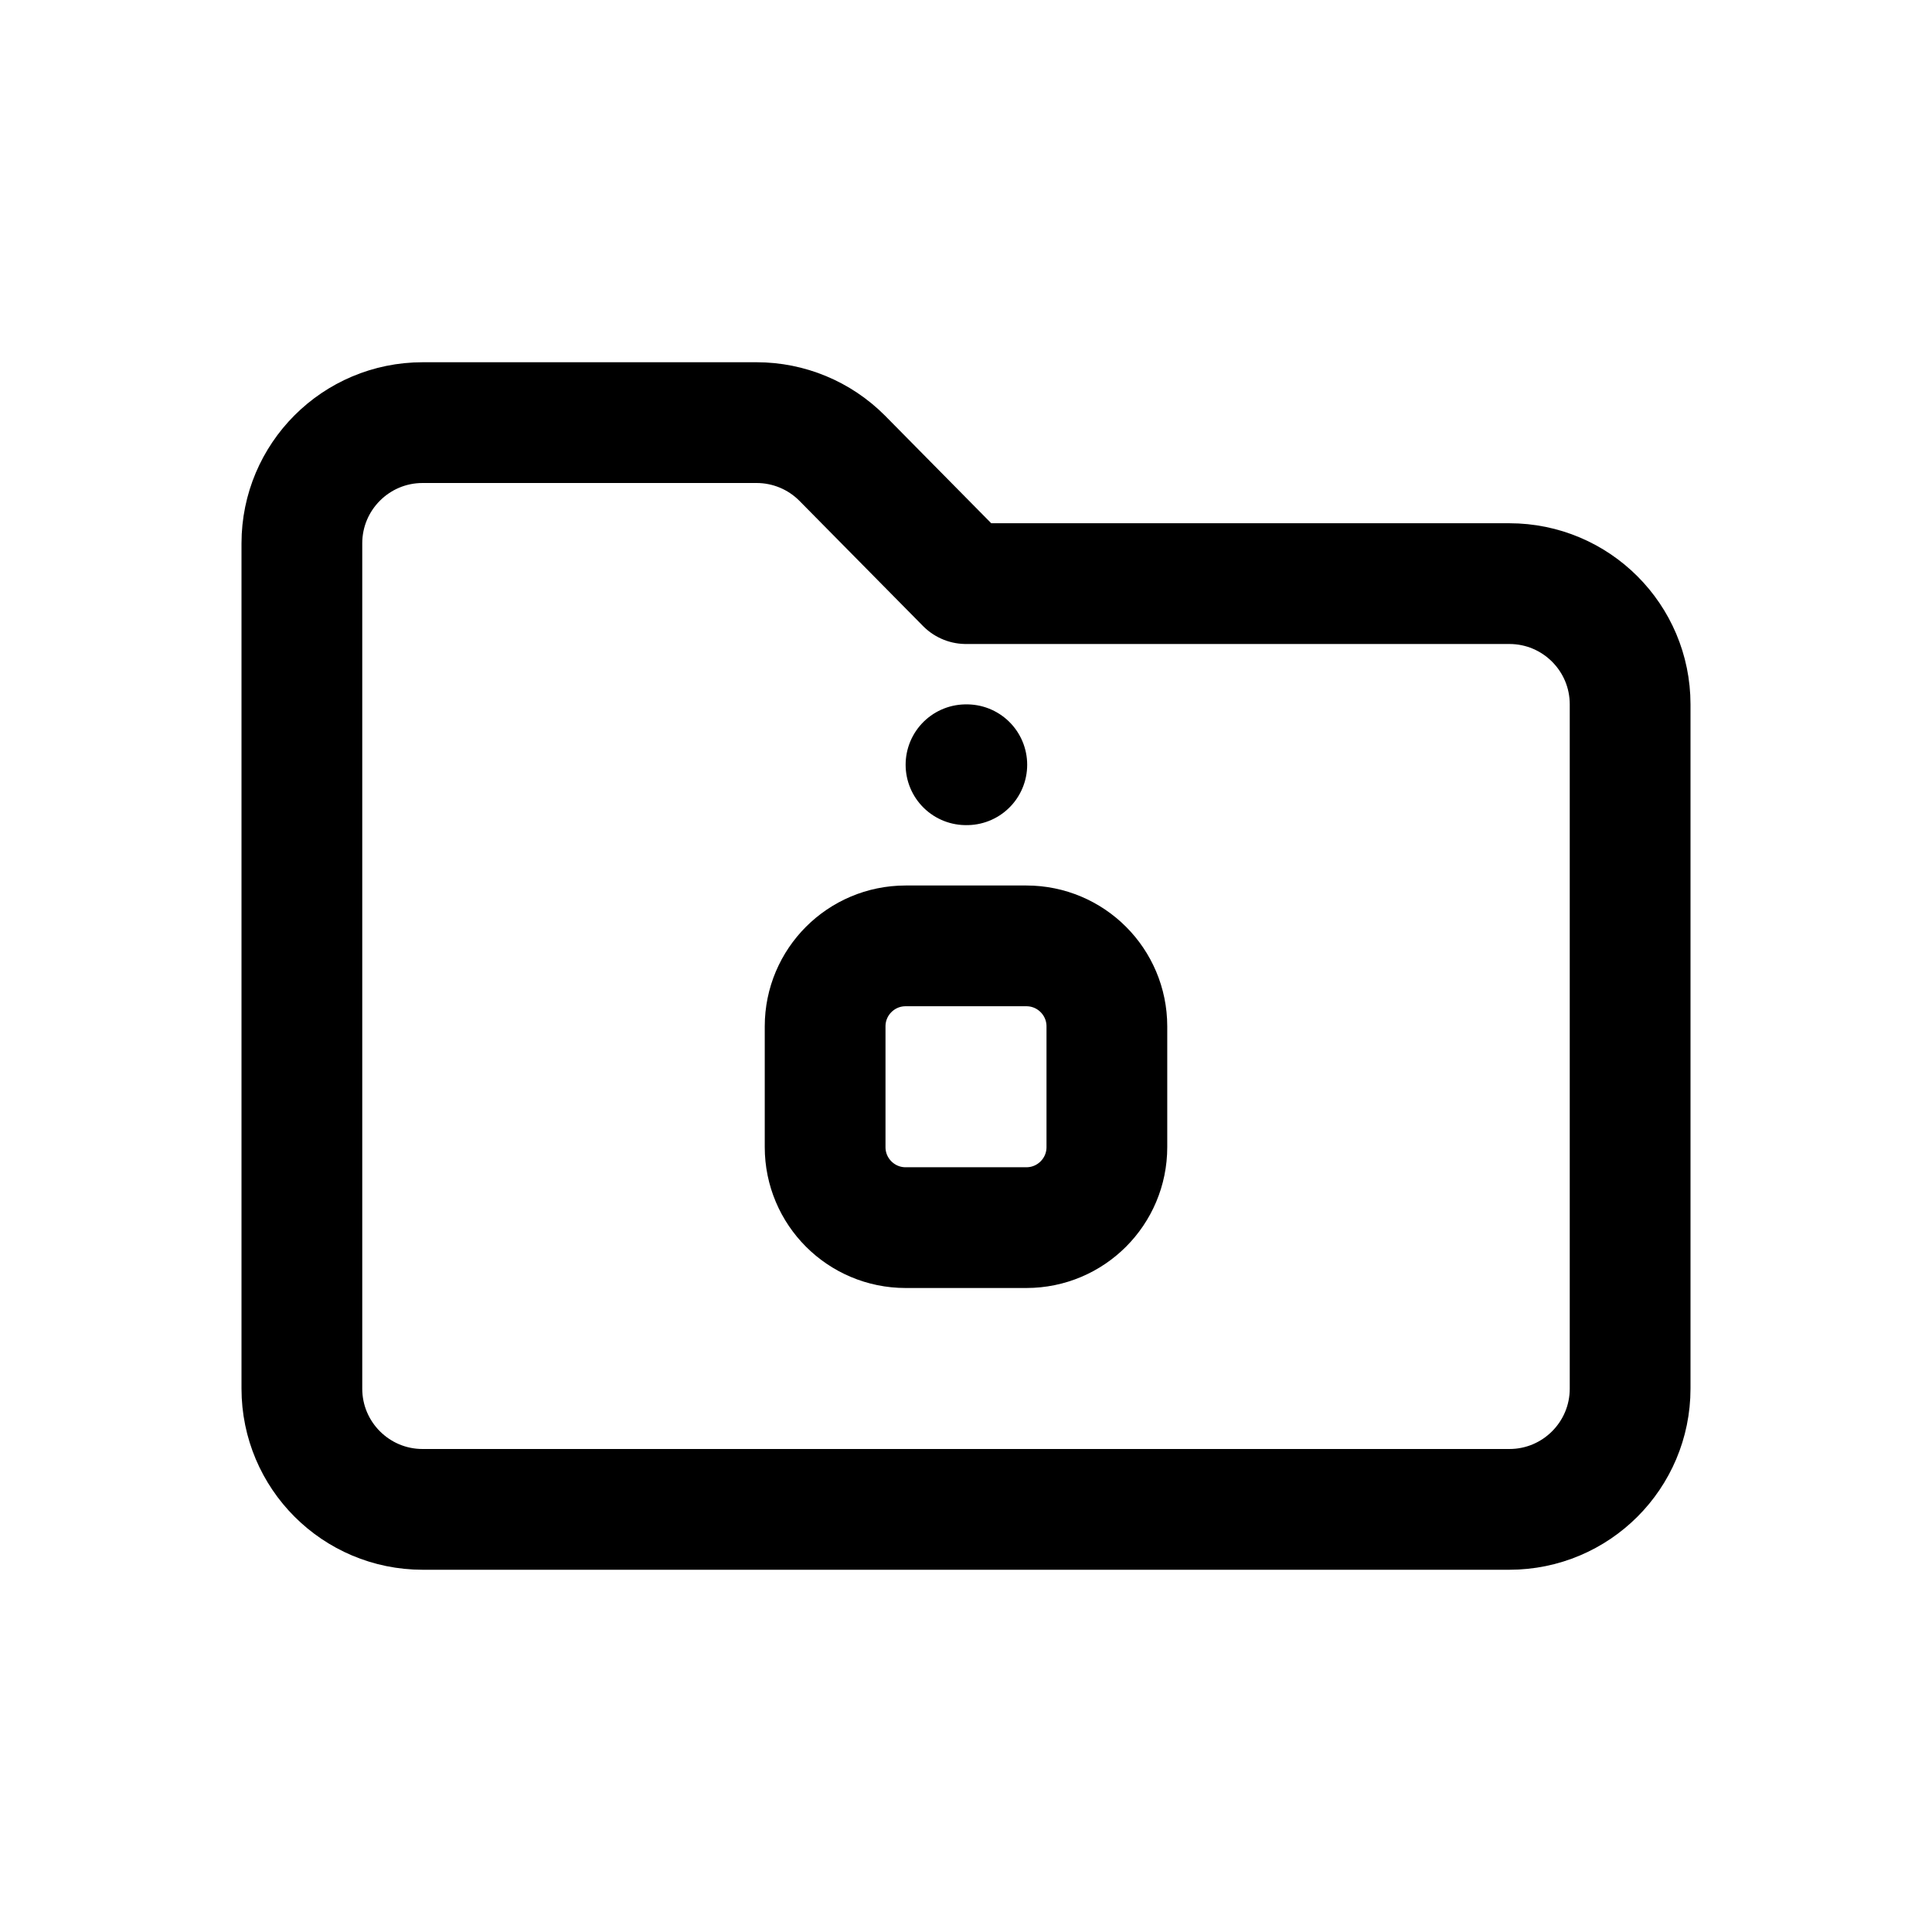
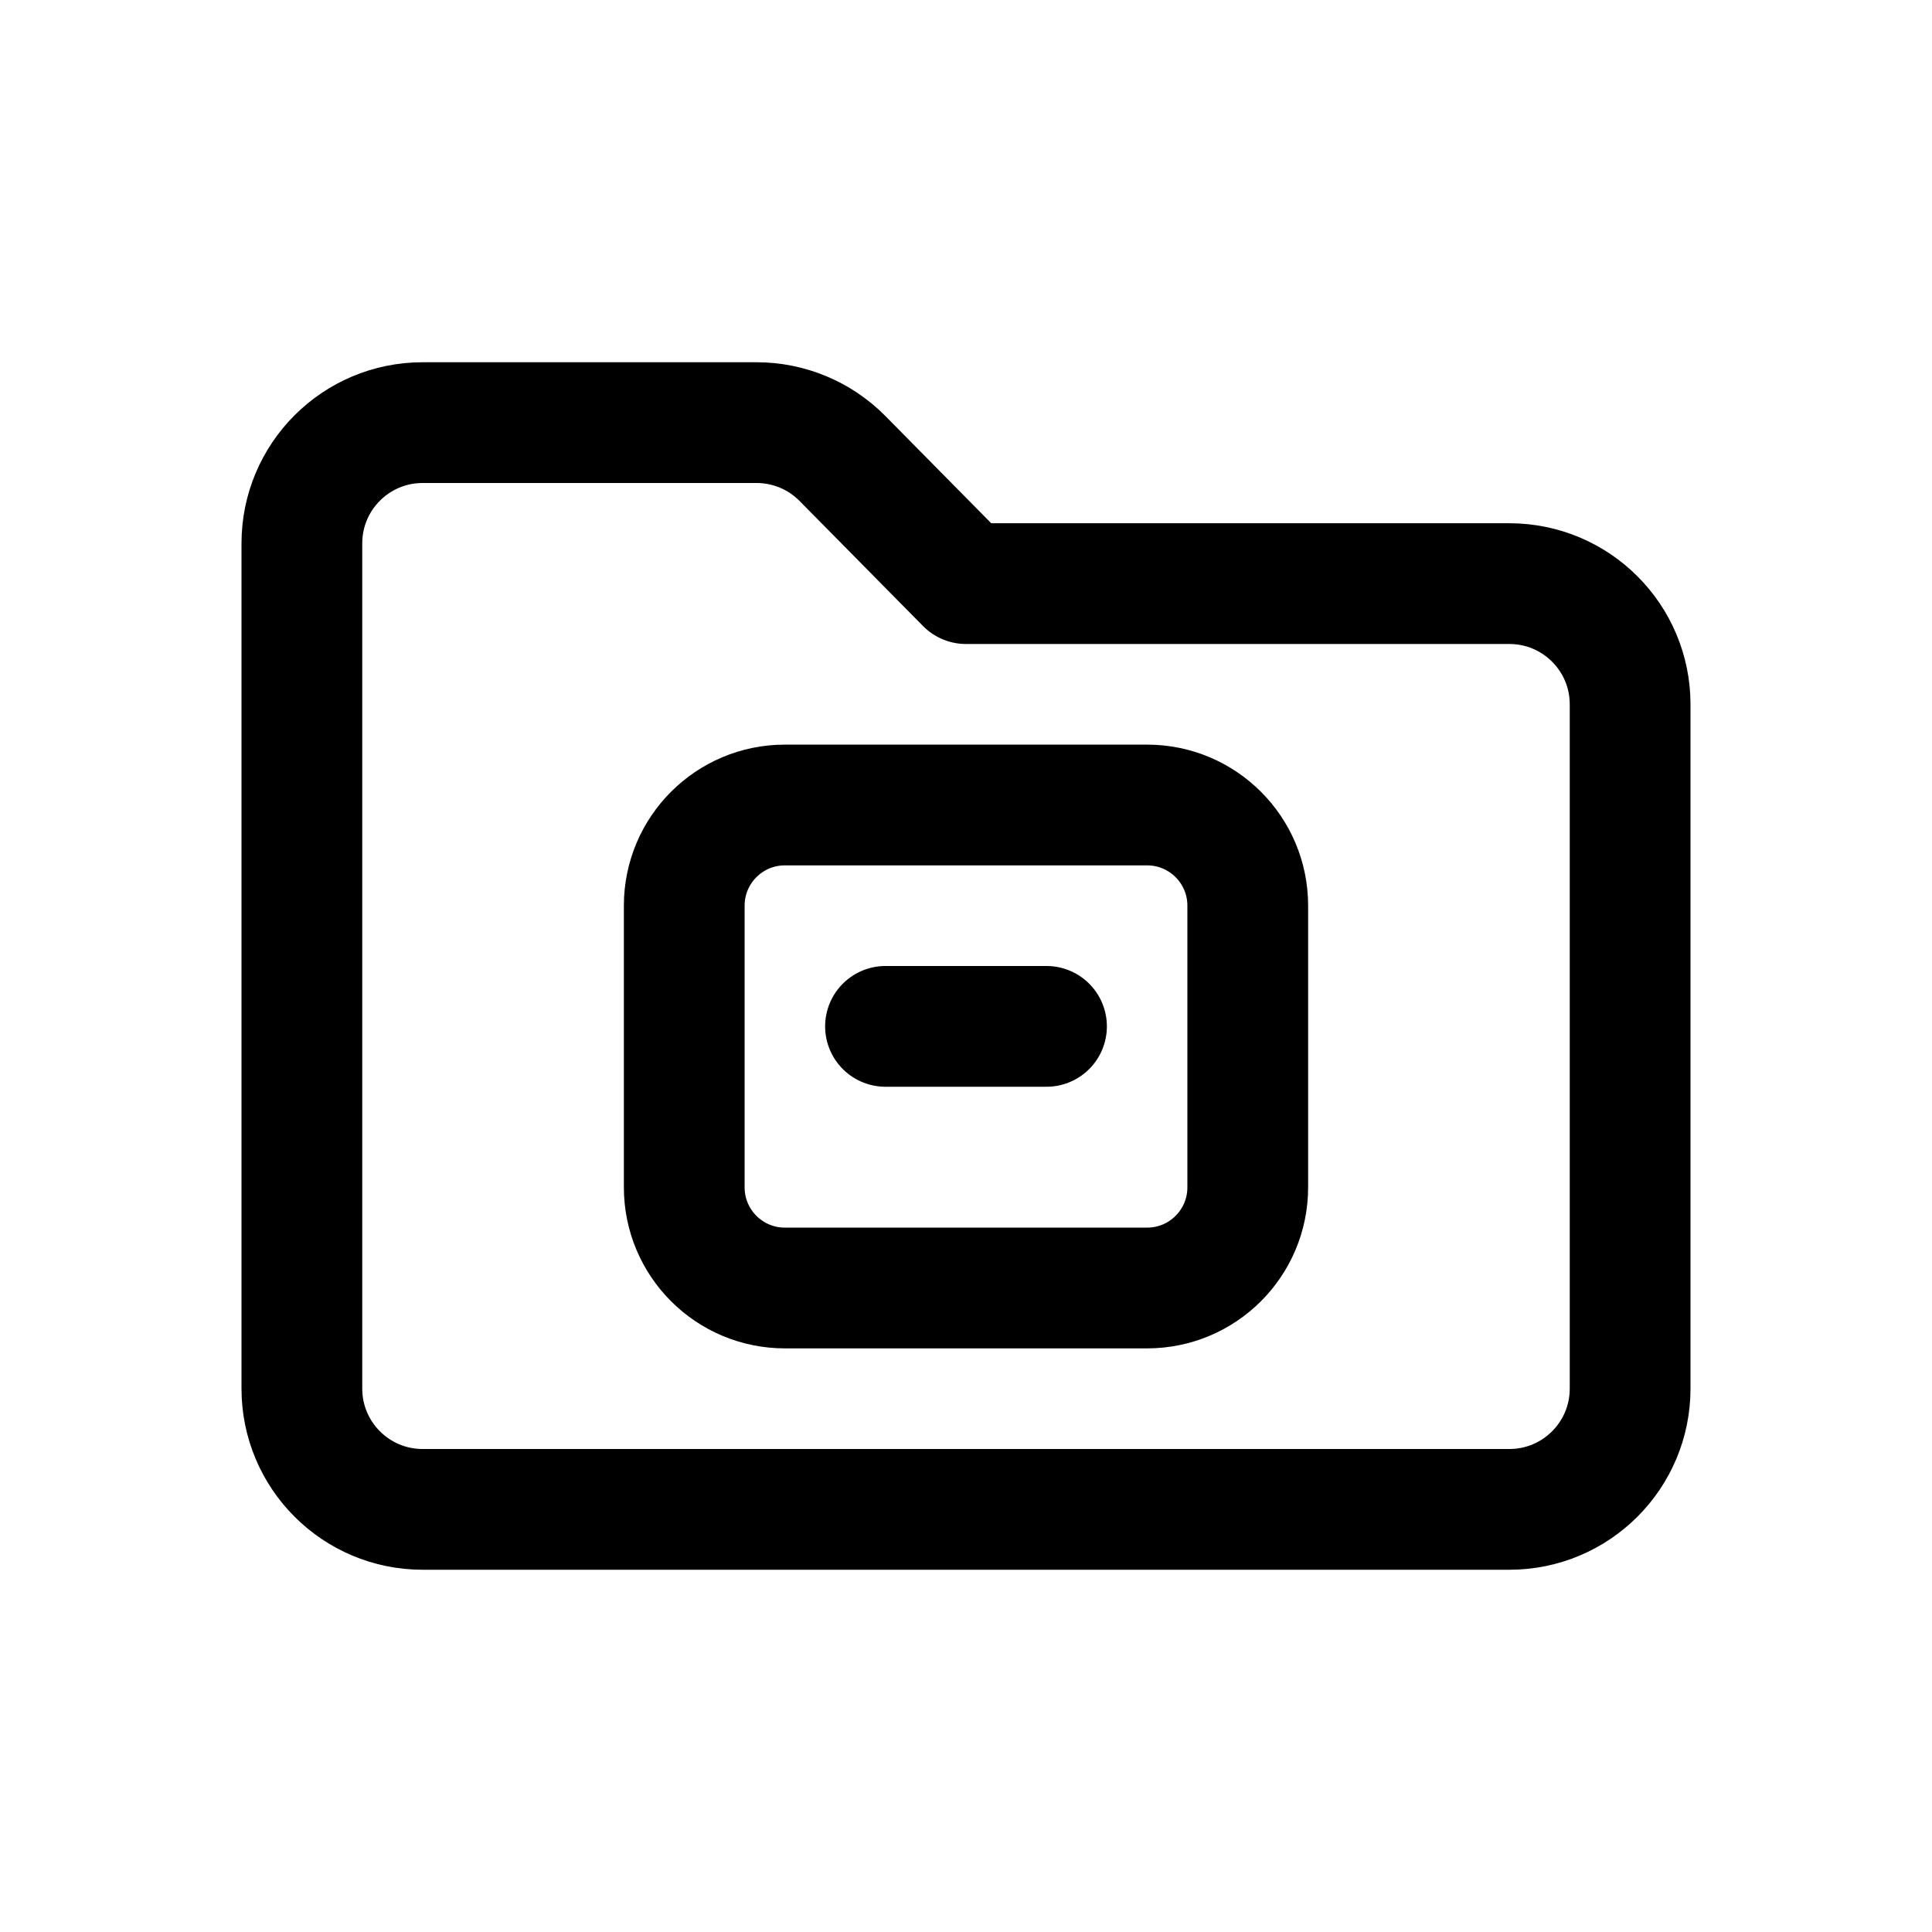
<svg xmlns="http://www.w3.org/2000/svg" viewBox="0 0 24 24" fill="none" stroke="currentColor" stroke-width="1.5" stroke-linecap="round" stroke-linejoin="round">
  <path d="M3.75 17.25V6.75a1.5 1.5 0 0 1 1.5-1.5H9.4a1.5 1.5 0 0 1 1.06.44L12 7.25h6.75a1.5 1.5 0 0 1 1.5 1.5v8.5a1.5 1.5 0 0 1-1.5 1.5H5.25a1.5 1.5 0 0 1-1.5-1.5Z" />
-   <path d="M12 9.5h.01" />
-   <rect x="10.25" y="11.75" width="3.5" height="3.5" rx="1" />
+   <rect x="8.5" y="10" width="7" height="6" rx="1.25" />
+   <path d="M11 12.75h2" />
</svg>
